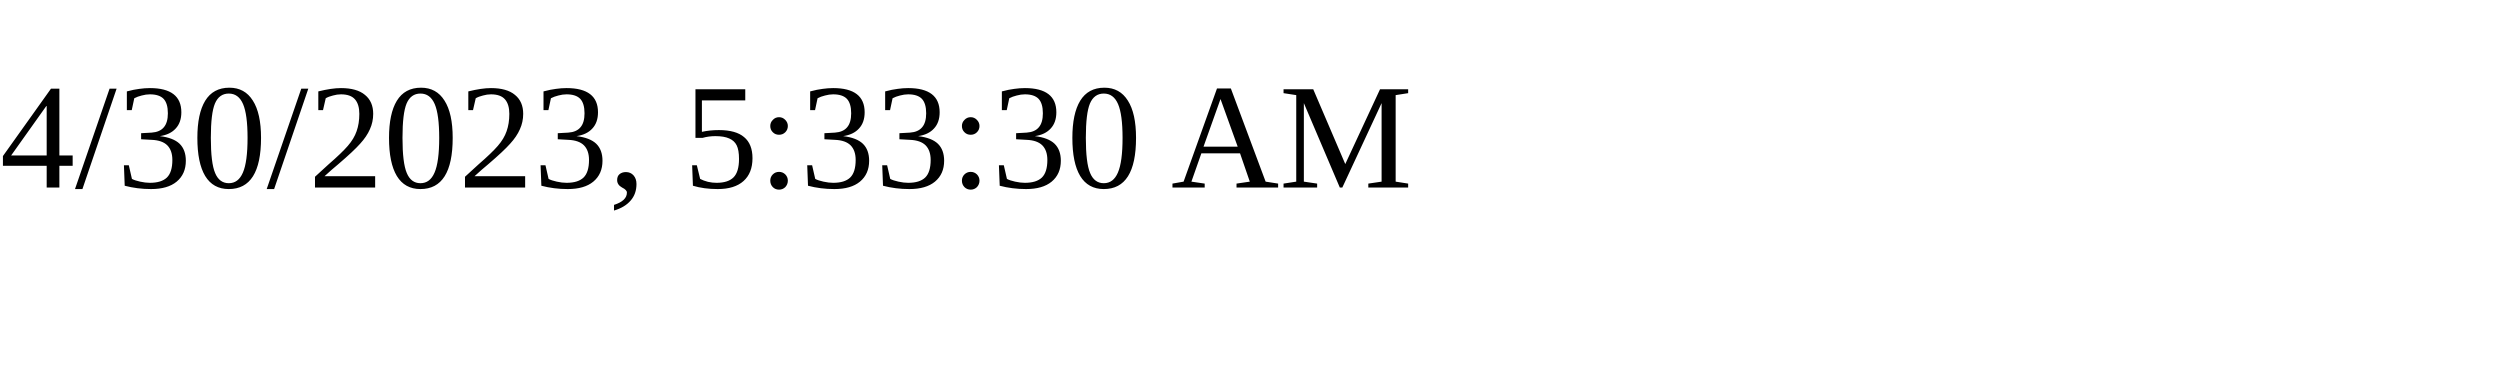
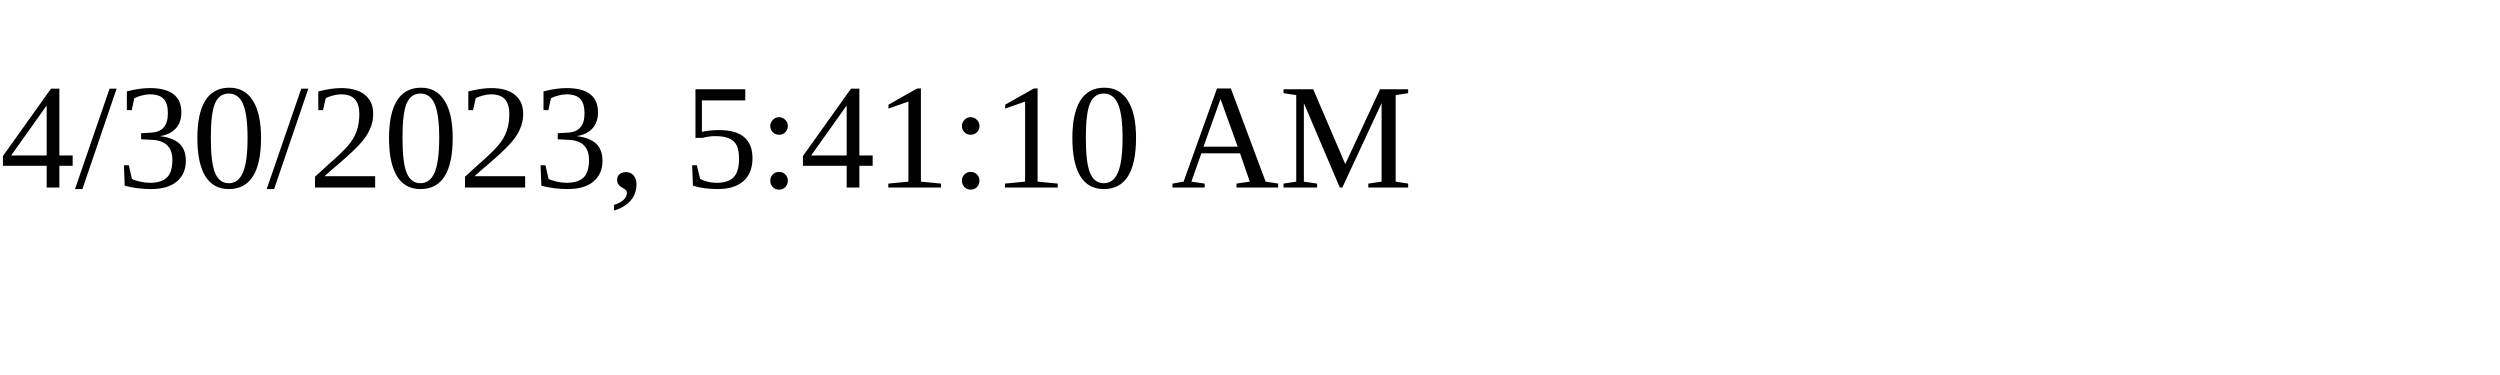
<svg xmlns="http://www.w3.org/2000/svg" height="30" width="200">
-   <text x="0" y="15">4/30/2023, 5:33:30 AM</text>
+   <text x="0" y="15">4/30/2023, 5:41:10 AM</text>
</svg>
